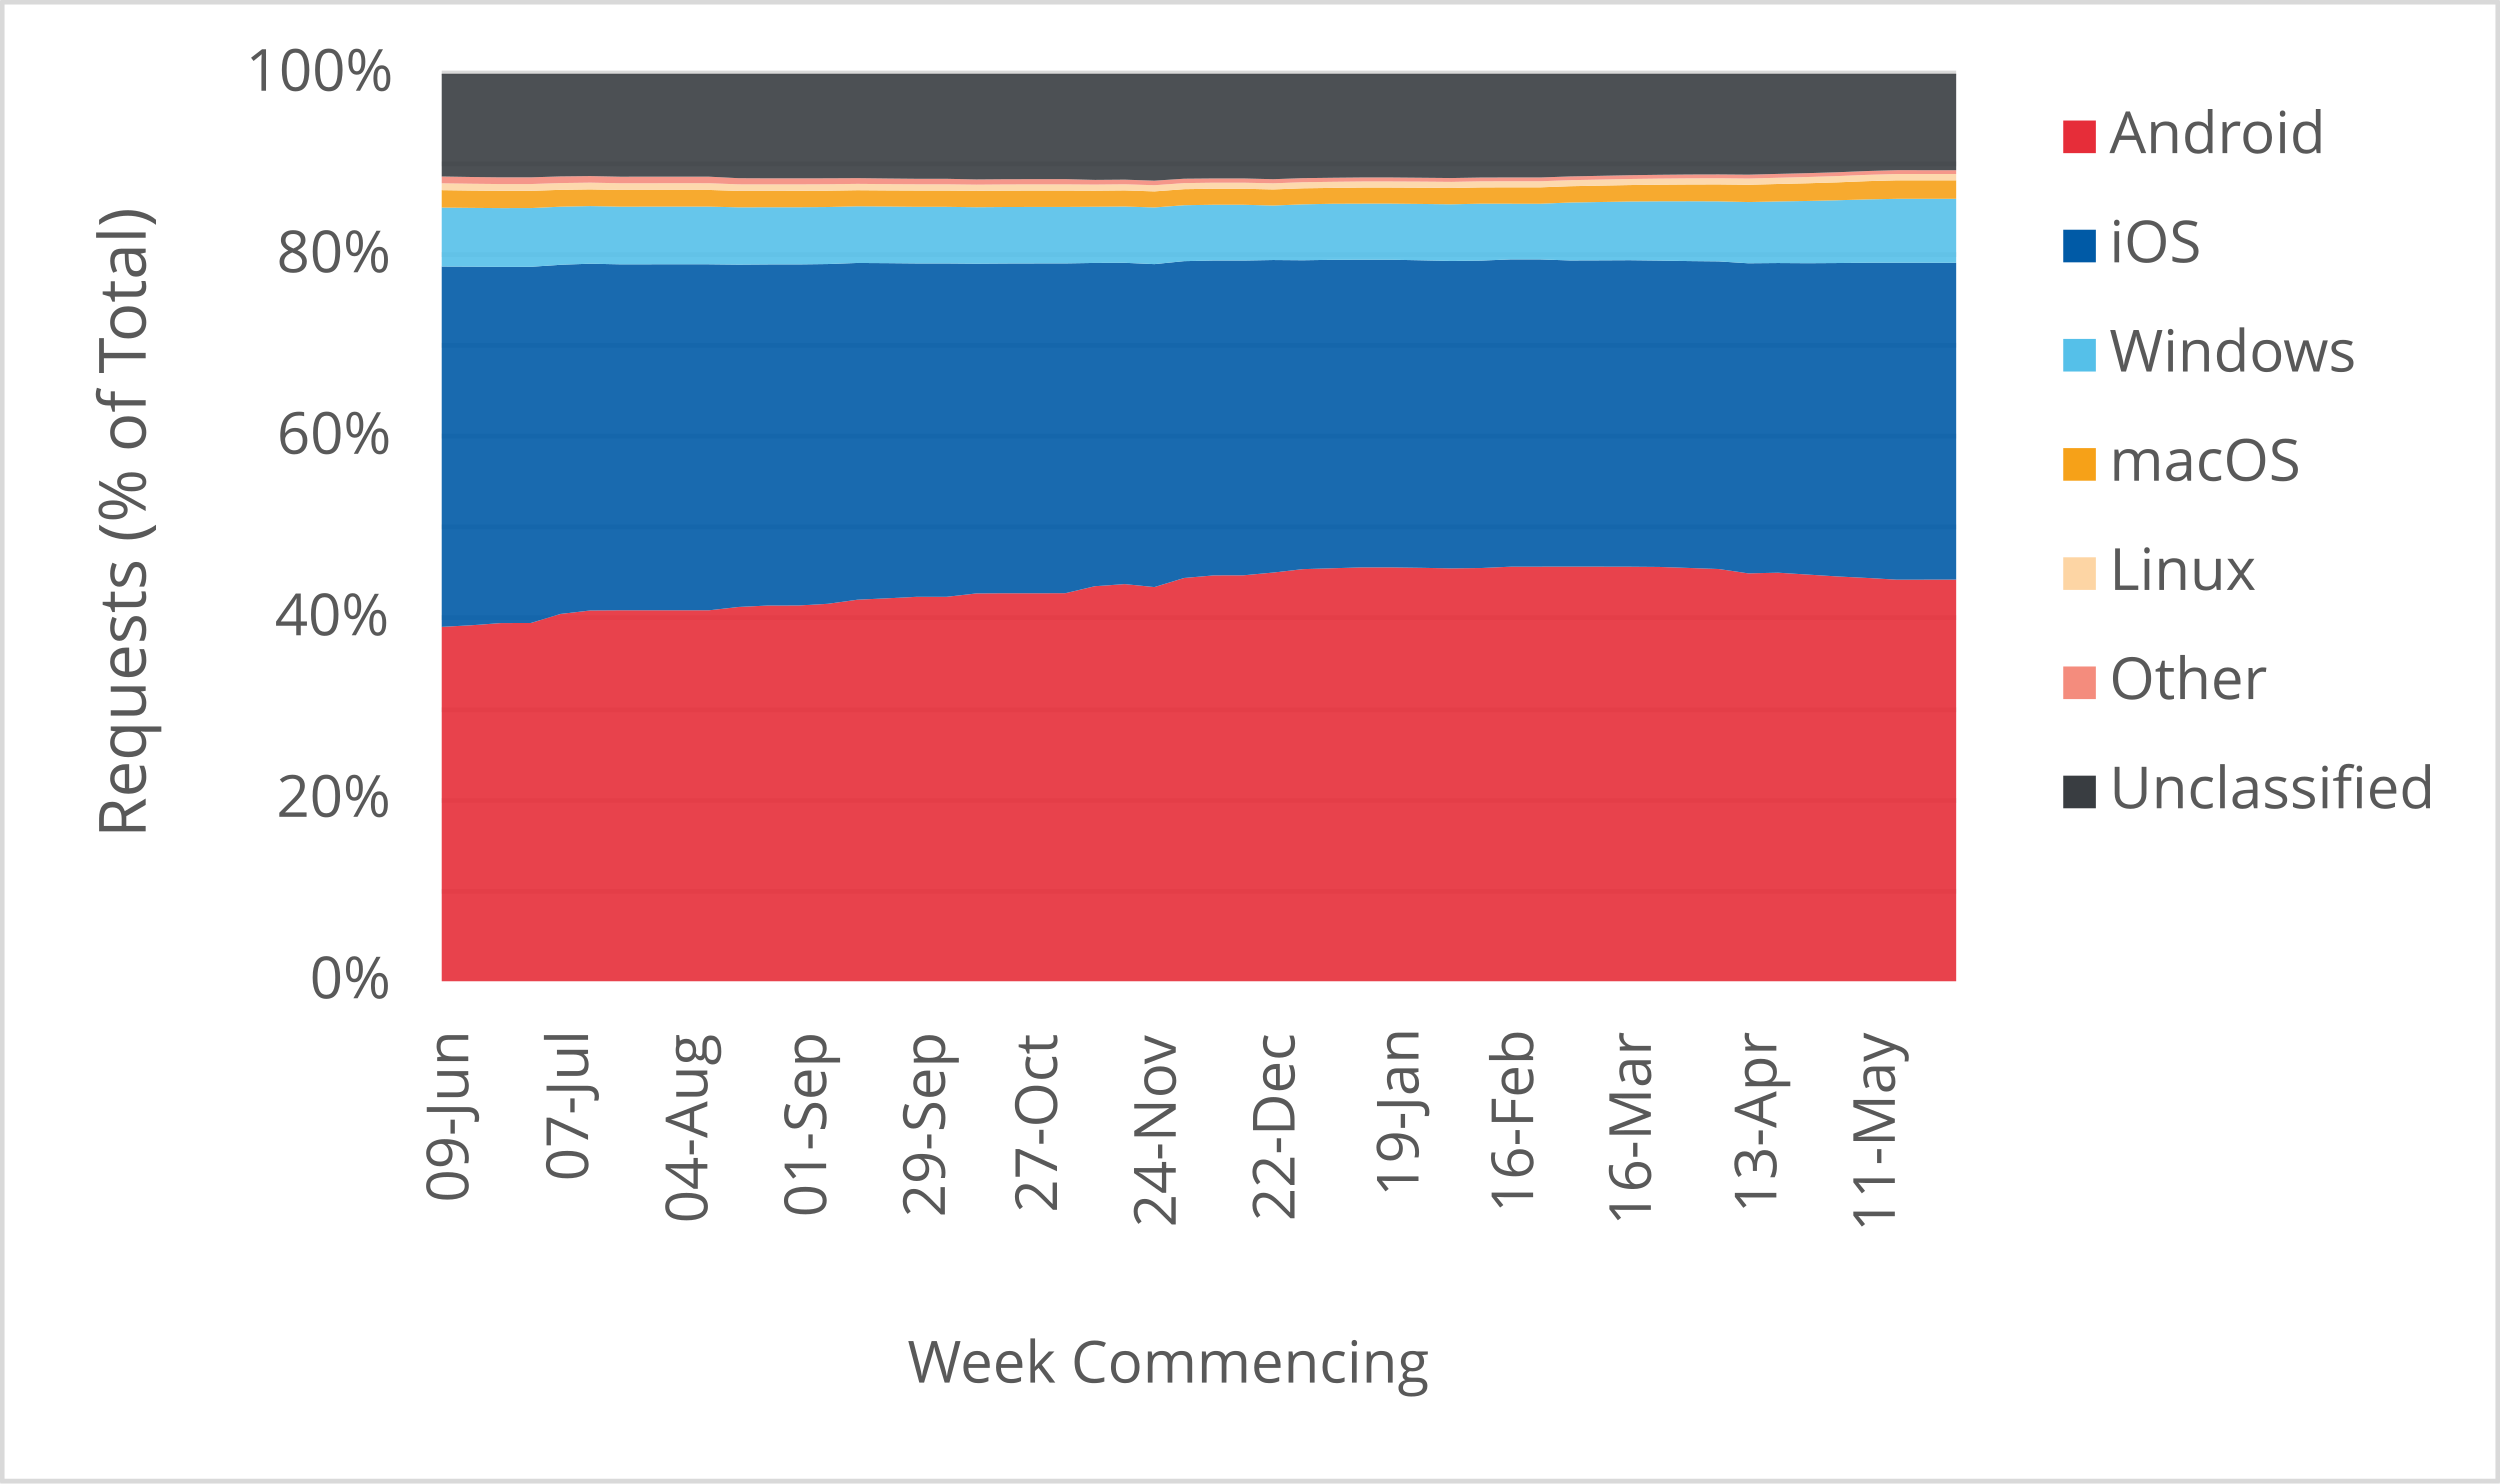
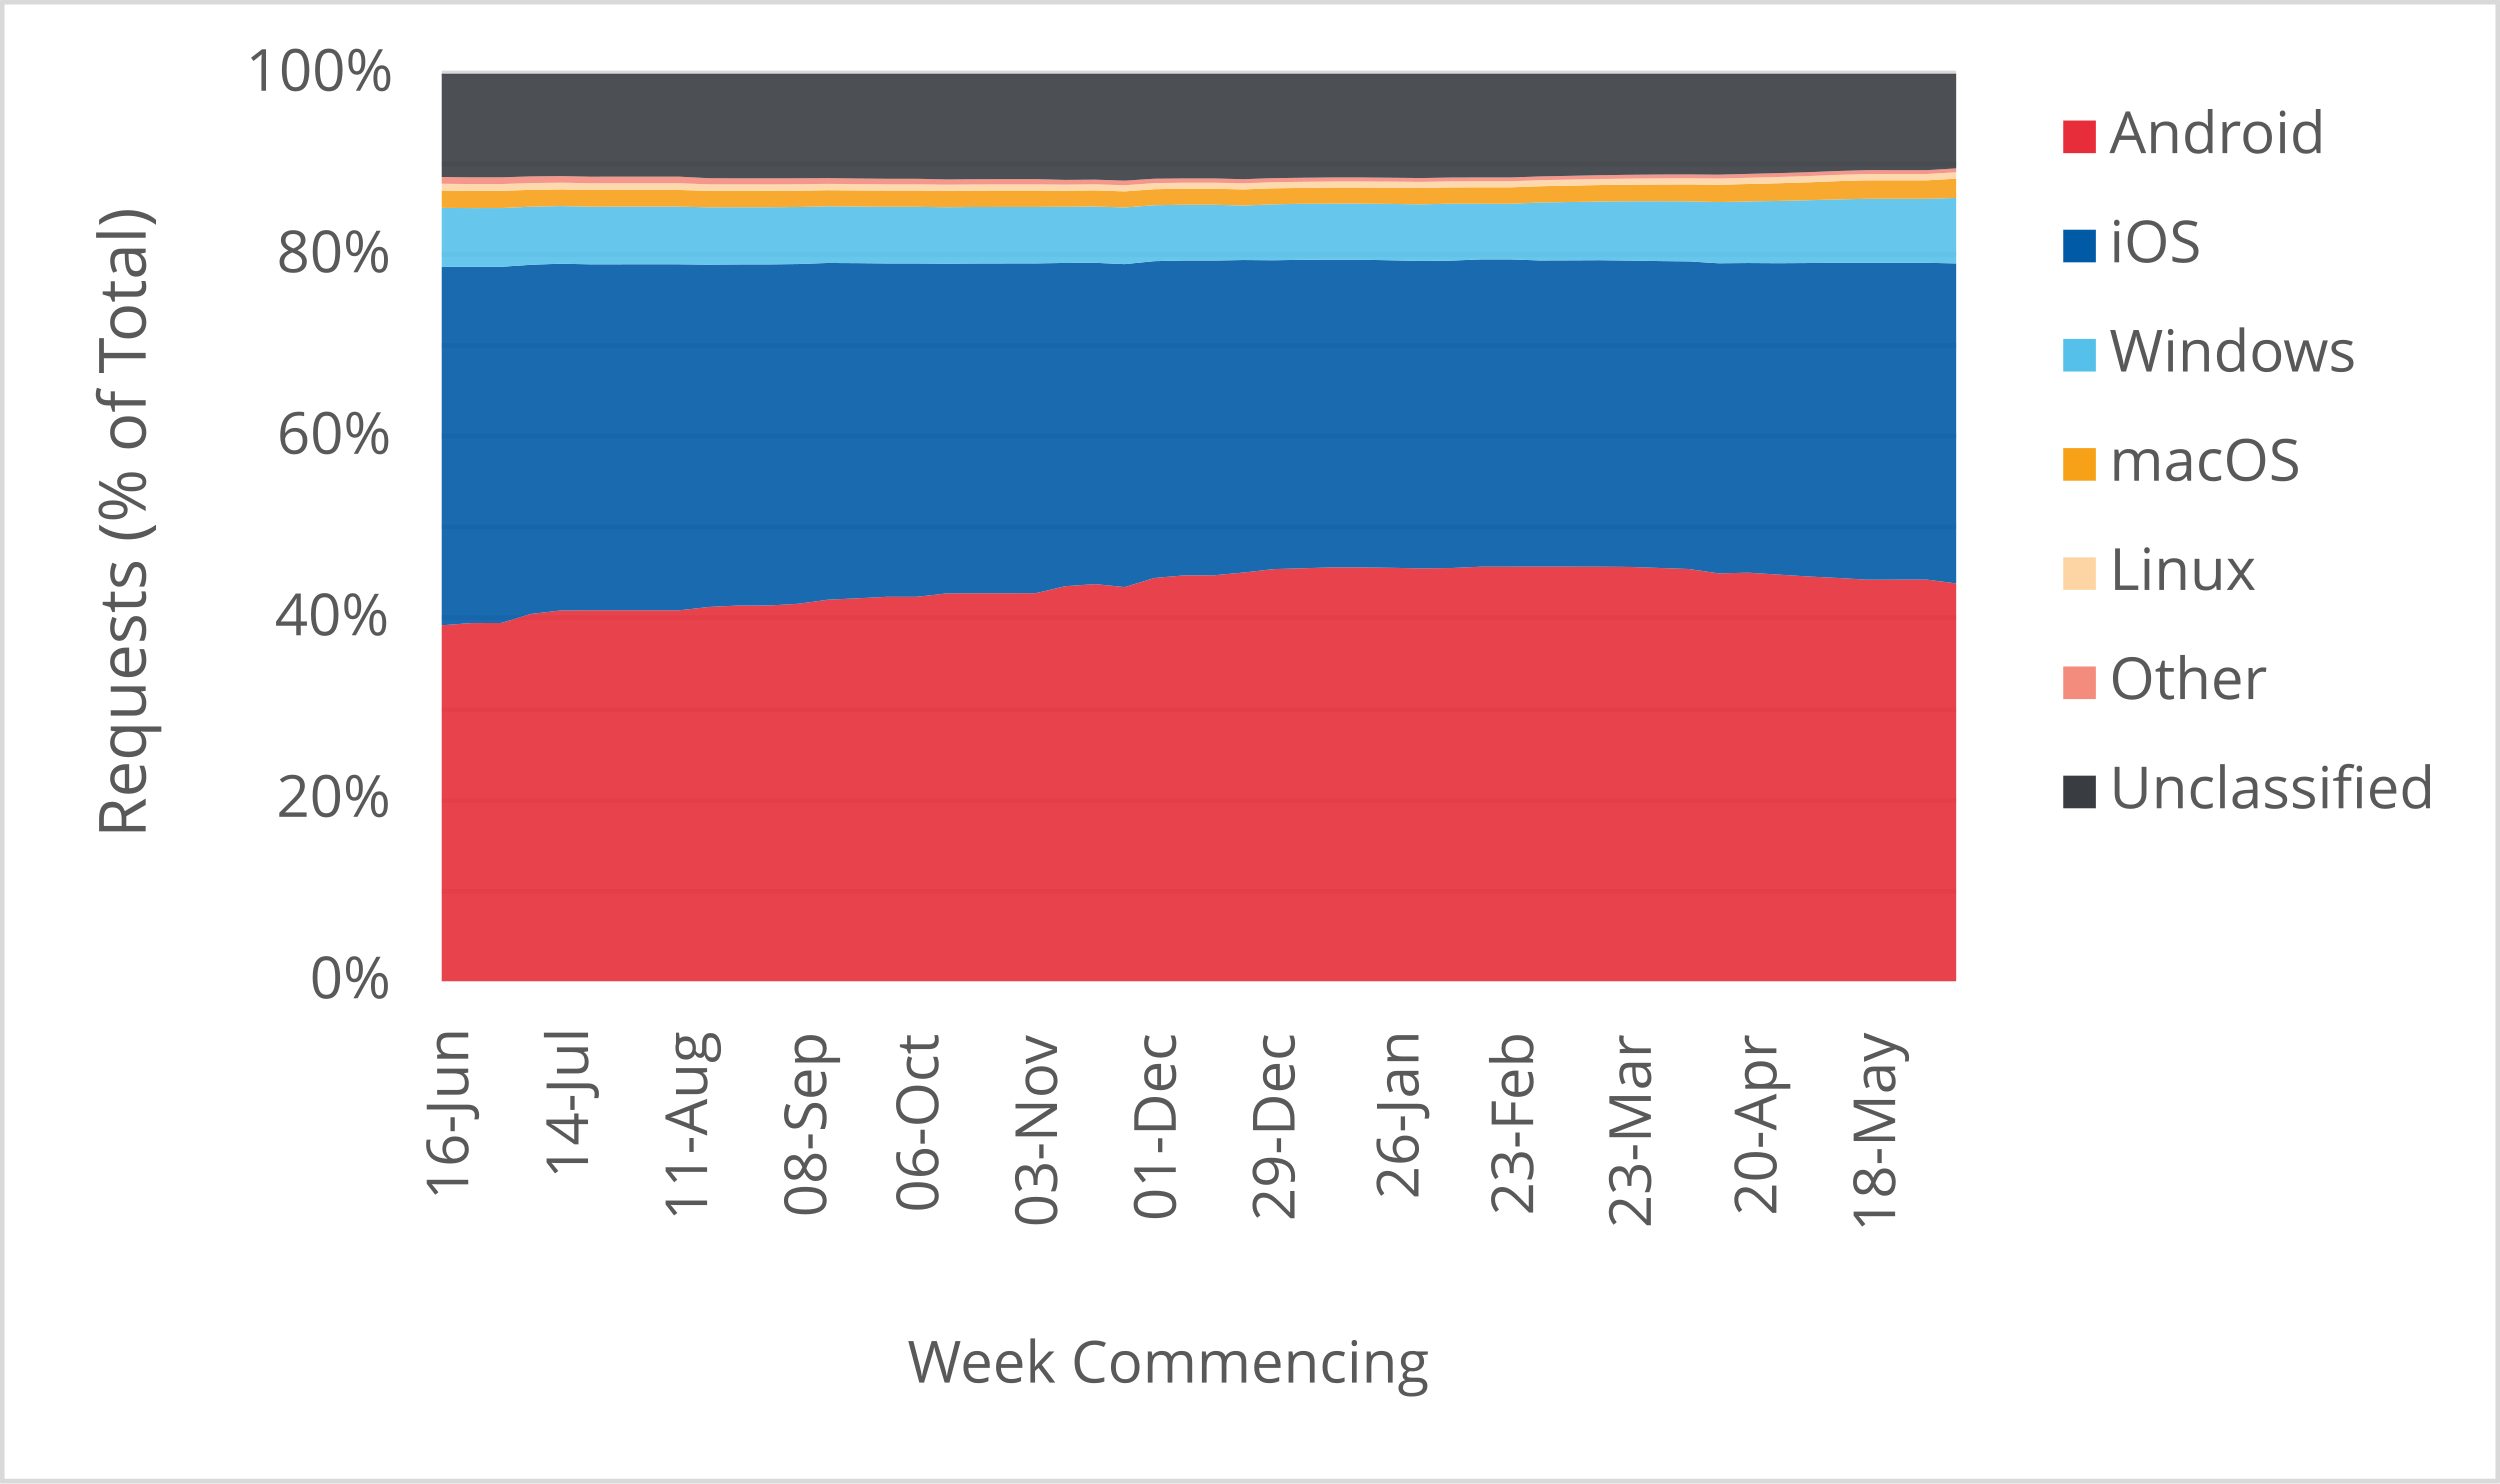
<svg xmlns="http://www.w3.org/2000/svg" width="1763" height="1046" xml:space="preserve" overflow="hidden">
  <defs>
    <clipPath id="clip0">
      <rect x="2917" y="346" width="1763" height="1046" />
    </clipPath>
  </defs>
  <g clip-path="url(#clip0)" transform="translate(-2917 -346)">
    <rect x="2918" y="347" width="1760" height="1043" fill="#FFFFFF" />
    <g>
      <path d="    M3228.5 974.532 4296.5 974.532    M3228.5 910.53 4296.5 910.53    M3228.5 846.528 4296.5 846.528    M3228.5 781.526 4296.5 781.526    M3228.5 717.524 4296.5 717.524    M3228.5 653.522 4296.5 653.522    M3228.5 589.52 4296.5 589.52    M3228.5 525.517 4296.5 525.517    M3228.5 461.515 4296.5 461.515    M3228.5 397.5 4296.5 397.5" stroke="#D9D9D9" stroke-width="3.438" stroke-linejoin="round" stroke-miterlimit="10" fill="none" />
    </g>
    <g>
      <path d="M 1038.5 4296.5 1038.5" stroke="#D9D9D9" stroke-width="3.438" stroke-linejoin="round" stroke-miterlimit="10" fill="none" fill-rule="evenodd" />
    </g>
    <g>
-       <text fill="#595959" font-family="Verdana,Open Sans,DejaVu Sans,sans-serif" font-weight="400" font-size="41" transform="matrix(6.12323e-17 -1 1 6.12323e-17 3247.218 1194.013)">09-Jun</text>
+       <text fill="#595959" font-family="Verdana,Open Sans,DejaVu Sans,sans-serif" font-weight="400" font-size="41" transform="matrix(6.12323e-17 -1 1 6.12323e-17 3247.198 1192.291)">16-Jun</text>
    </g>
    <g>
-       <text fill="#595959" font-family="Verdana,Open Sans,DejaVu Sans,sans-serif" font-weight="400" font-size="41" transform="matrix(6.12323e-17 -1 1 6.12323e-17 3331.694 1178.999)">07-Jul</text>
+       <text fill="#595959" font-family="Verdana,Open Sans,DejaVu Sans,sans-serif" font-weight="400" font-size="41" transform="matrix(6.12323e-17 -1 1 6.12323e-17 3331.694 1177.277)">14-Jul</text>
    </g>
    <g>
-       <text fill="#595959" font-family="Verdana,Open Sans,DejaVu Sans,sans-serif" font-weight="400" font-size="41" transform="matrix(6.12323e-17 -1 1 6.12323e-17 3415.819 1208.627)">04-Aug</text>
+       <text fill="#595959" font-family="Verdana,Open Sans,DejaVu Sans,sans-serif" font-weight="400" font-size="41" transform="matrix(6.12323e-17 -1 1 6.12323e-17 3415.649 1206.906)">11-Aug</text>
    </g>
    <g>
-       <text fill="#595959" font-family="Verdana,Open Sans,DejaVu Sans,sans-serif" font-weight="400" font-size="41" transform="matrix(6.12323e-17 -1 1 6.12323e-17 3499.583 1204.383)">01-Sep</text>
+       <text fill="#595959" font-family="Verdana,Open Sans,DejaVu Sans,sans-serif" font-weight="400" font-size="41" transform="matrix(6.12323e-17 -1 1 6.12323e-17 3499.583 1204.383)">08-Sep</text>
    </g>
    <g>
-       <text fill="#595959" font-family="Verdana,Open Sans,DejaVu Sans,sans-serif" font-weight="400" font-size="41" transform="matrix(6.12323e-17 -1 1 6.12323e-17 3583.328 1204.423)">29-Sep</text>
+       <text fill="#595959" font-family="Verdana,Open Sans,DejaVu Sans,sans-serif" font-weight="400" font-size="41" transform="matrix(6.12323e-17 -1 1 6.12323e-17 3578.624 1201.1)">06-Oct</text>
    </g>
    <g>
-       <text fill="#595959" font-family="Verdana,Open Sans,DejaVu Sans,sans-serif" font-weight="400" font-size="41" transform="matrix(6.12323e-17 -1 1 6.12323e-17 3662.388 1201.14)">27-Oct</text>
+       <text fill="#595959" font-family="Verdana,Open Sans,DejaVu Sans,sans-serif" font-weight="400" font-size="41" transform="matrix(6.12323e-17 -1 1 6.12323e-17 3662.388 1211.43)">03-Nov</text>
    </g>
    <g>
-       <text fill="#595959" font-family="Verdana,Open Sans,DejaVu Sans,sans-serif" font-weight="400" font-size="41" transform="matrix(6.12323e-17 -1 1 6.12323e-17 3746.133 1211.47)">24-Nov</text>
+       <text fill="#595959" font-family="Verdana,Open Sans,DejaVu Sans,sans-serif" font-weight="400" font-size="41" transform="matrix(6.12323e-17 -1 1 6.12323e-17 3746.153 1207.086)">01-Dec</text>
    </g>
    <g>
-       <text fill="#595959" font-family="Verdana,Open Sans,DejaVu Sans,sans-serif" font-weight="400" font-size="41" transform="matrix(6.12323e-17 -1 1 6.12323e-17 3829.898 1207.126)">22-Dec</text>
+       <text fill="#595959" font-family="Verdana,Open Sans,DejaVu Sans,sans-serif" font-weight="400" font-size="41" transform="matrix(6.12323e-17 -1 1 6.12323e-17 3829.898 1207.126)">29-Dec</text>
    </g>
    <g>
-       <text fill="#595959" font-family="Verdana,Open Sans,DejaVu Sans,sans-serif" font-weight="400" font-size="41" transform="matrix(6.12323e-17 -1 1 6.12323e-17 3917.316 1189.929)">19-Jan</text>
+       <text fill="#595959" font-family="Verdana,Open Sans,DejaVu Sans,sans-serif" font-weight="400" font-size="41" transform="matrix(6.12323e-17 -1 1 6.12323e-17 3917.316 1191.691)">26-Jan</text>
    </g>
    <g>
-       <text fill="#595959" font-family="Verdana,Open Sans,DejaVu Sans,sans-serif" font-weight="400" font-size="41" transform="matrix(6.12323e-17 -1 1 6.12323e-17 3998.158 1201.32)">16-Feb</text>
+       <text fill="#595959" font-family="Verdana,Open Sans,DejaVu Sans,sans-serif" font-weight="400" font-size="41" transform="matrix(6.12323e-17 -1 1 6.12323e-17 3998.158 1203.082)">23-Feb</text>
    </g>
    <g>
-       <text fill="#595959" font-family="Verdana,Open Sans,DejaVu Sans,sans-serif" font-weight="400" font-size="41" transform="matrix(6.12323e-17 -1 1 6.12323e-17 4081.192 1210.289)">16-Mar</text>
+       <text fill="#595959" font-family="Verdana,Open Sans,DejaVu Sans,sans-serif" font-weight="400" font-size="41" transform="matrix(6.12323e-17 -1 1 6.12323e-17 4081.192 1212.051)">23-Mar</text>
    </g>
    <g>
-       <text fill="#595959" font-family="Verdana,Open Sans,DejaVu Sans,sans-serif" font-weight="400" font-size="41" transform="matrix(6.12323e-17 -1 1 6.12323e-17 4169.681 1201.541)">13-Apr</text>
+       <text fill="#595959" font-family="Verdana,Open Sans,DejaVu Sans,sans-serif" font-weight="400" font-size="41" transform="matrix(6.12323e-17 -1 1 6.12323e-17 4169.701 1203.302)">20-Apr</text>
    </g>
    <g>
-       <text fill="#595959" font-family="Verdana,Open Sans,DejaVu Sans,sans-serif" font-weight="400" font-size="41" transform="matrix(6.12323e-17 -1 1 6.12323e-17 4253.236 1214.753)">11-May</text>
+       <text fill="#595959" font-family="Verdana,Open Sans,DejaVu Sans,sans-serif" font-weight="400" font-size="41" transform="matrix(6.12323e-17 -1 1 6.12323e-17 4253.446 1214.753)">18-May</text>
    </g>
    <g>
      <text fill="#595959" font-family="Verdana,Open Sans,DejaVu Sans,sans-serif" font-weight="400" font-size="41" transform="matrix(1 0 0 1 3135.448 1050)">0%</text>
    </g>
    <g>
      <text fill="#595959" font-family="Verdana,Open Sans,DejaVu Sans,sans-serif" font-weight="400" font-size="41" transform="matrix(1 0 0 1 3111.965 922)">20%</text>
    </g>
    <g>
      <text fill="#595959" font-family="Verdana,Open Sans,DejaVu Sans,sans-serif" font-weight="400" font-size="41" transform="matrix(1 0 0 1 3110.824 794)">40%</text>
    </g>
    <g>
      <text fill="#595959" font-family="Verdana,Open Sans,DejaVu Sans,sans-serif" font-weight="400" font-size="41" transform="matrix(1 0 0 1 3112.306 666)">60%</text>
    </g>
    <g>
      <text fill="#595959" font-family="Verdana,Open Sans,DejaVu Sans,sans-serif" font-weight="400" font-size="41" transform="matrix(1 0 0 1 3112.045 538)">80%</text>
    </g>
    <g>
      <text fill="#595959" font-family="Verdana,Open Sans,DejaVu Sans,sans-serif" font-weight="400" font-size="41" transform="matrix(1 0 0 1 3090.284 410)">100%</text>
    </g>
    <g>
      <text fill="#595959" font-family="Verdana,Open Sans,DejaVu Sans,sans-serif" font-weight="400" font-size="41" transform="matrix(1 0 0 1 3556.971 1321)">Week Commencing</text>
    </g>
    <g>
      <text fill="#595959" font-family="Verdana,Open Sans,DejaVu Sans,sans-serif" font-weight="400" font-size="46" transform="matrix(6.12323e-17 -1 1 6.12323e-17 3019.73 936.7666)">Requests (% of Total)</text>
    </g>
    <rect x="2918.5" y="347.5" width="1760" height="1043" stroke="#D9D9D9" stroke-width="3.438" stroke-linejoin="round" stroke-miterlimit="10" fill="none" />
    <g>
-       <path d="M3228.5 1038 3249.441 1038 3270.382 1038 3291.324 1038 3312.265 1038 3333.206 1038 3354.147 1038 3375.088 1038 3396.029 1038 3416.971 1038 3437.912 1038 3458.853 1038 3479.794 1038 3500.735 1038 3521.676 1038 3542.618 1038 3563.559 1038 3584.5 1038 3605.441 1038 3626.382 1038 3647.324 1038 3668.265 1038 3689.206 1038 3710.147 1038 3731.088 1038 3752.029 1038 3772.971 1038 3793.912 1038 3814.853 1038 3835.794 1038 3856.735 1038 3877.676 1038 3898.618 1038 3919.559 1038 3940.5 1038 3961.441 1038 3982.382 1038 4003.324 1038 4024.265 1038 4045.206 1038 4066.147 1038 4087.088 1038 4108.029 1038 4128.971 1038 4149.912 1038 4170.853 1038 4191.794 1038 4212.735 1038 4233.676 1038 4254.618 1038 4275.559 1038 4296.5 1038 4296.5 754.731 4275.559 754.753 4254.618 754.791 4233.676 753.574 4212.735 752.509 4191.794 751.191 4170.853 749.859 4149.912 750.344 4128.971 747.265 4108.029 746.519 4087.088 745.806 4066.147 745.625 4045.206 745.584 4024.265 745.552 4003.324 745.592 3982.382 745.626 3961.441 746.573 3940.5 746.824 3919.559 746.426 3898.618 746.141 3877.676 746.109 3856.735 746.736 3835.794 747.356 3814.853 749.755 3793.912 751.708 3772.971 751.762 3752.029 753.588 3731.088 760.005 3710.147 757.911 3689.206 759.381 3668.265 764.316 3647.324 764.377 3626.382 764.355 3605.441 764.49 3584.5 766.861 3563.559 766.857 3542.618 767.919 3521.676 768.908 3500.735 771.798 3479.794 772.996 3458.853 773.005 3437.912 774.018 3416.971 776.368 3396.029 776.345 3375.088 776.347 3354.147 776.361 3333.206 776.512 3312.265 778.944 3291.324 785.333 3270.382 785.381 3249.441 786.932 3228.5 788.064 3228.5 1038Z" fill="#e62d39" opacity="0.9" />
+       <path d="M3228.5 1038 3249.441 1038 3270.382 1038 3291.324 1038 3312.265 1038 3333.206 1038 3354.147 1038 3375.088 1038 3396.029 1038 3416.971 1038 3437.912 1038 3458.853 1038 3479.794 1038 3500.735 1038 3521.676 1038 3542.618 1038 3563.559 1038 3584.5 1038 3605.441 1038 3626.382 1038 3647.324 1038 3668.265 1038 3689.206 1038 3710.147 1038 3731.088 1038 3752.029 1038 3772.971 1038 3793.912 1038 3814.853 1038 3835.794 1038 3856.735 1038 3877.676 1038 3898.618 1038 3919.559 1038 3940.5 1038 3961.441 1038 3982.382 1038 4003.324 1038 4024.265 1038 4045.206 1038 4066.147 1038 4087.088 1038 4108.029 1038 4128.971 1038 4149.912 1038 4170.853 1038 4191.794 1038 4212.735 1038 4233.676 1038 4254.618 1038 4275.559 1038 4296.5 1038 4296.5 757.426 4275.559 754.731 4254.618 754.753 4233.676 754.791 4212.735 753.574 4191.794 752.509 4170.853 751.191 4149.912 749.859 4128.971 750.344 4108.029 747.265 4087.088 746.519 4066.147 745.806 4045.206 745.625 4024.265 745.584 4003.324 745.552 3982.382 745.592 3961.441 745.626 3940.5 746.573 3919.559 746.824 3898.618 746.426 3877.676 746.141 3856.735 746.109 3835.794 746.736 3814.853 747.356 3793.912 749.755 3772.971 751.708 3752.029 751.762 3731.088 753.588 3710.147 760.005 3689.206 757.911 3668.265 759.381 3647.324 764.316 3626.382 764.377 3605.441 764.355 3584.5 764.49 3563.559 766.861 3542.618 766.857 3521.676 767.919 3500.735 768.908 3479.794 771.798 3458.853 772.996 3437.912 773.005 3416.971 774.018 3396.029 776.368 3375.088 776.345 3354.147 776.347 3333.206 776.361 3312.265 776.512 3291.324 778.944 3270.382 785.333 3249.441 785.381 3228.5 786.932 3228.5 1038Z" fill="#e62d39" opacity="0.9" />
    </g>
    <g>
-       <path d="M3228.5 788.064 3249.441 786.932 3270.382 785.381 3291.324 785.333 3312.265 778.944 3333.206 776.512 3354.147 776.361 3375.088 776.347 3396.029 776.345 3416.971 776.368 3437.912 774.018 3458.853 773.005 3479.794 772.996 3500.735 771.798 3521.676 768.908 3542.618 767.919 3563.559 766.857 3584.5 766.861 3605.441 764.49 3626.382 764.355 3647.324 764.377 3668.265 764.316 3689.206 759.381 3710.147 757.911 3731.088 760.005 3752.029 753.588 3772.971 751.762 3793.912 751.708 3814.853 749.755 3835.794 747.356 3856.735 746.736 3877.676 746.109 3898.618 746.141 3919.559 746.426 3940.5 746.824 3961.441 746.573 3982.382 745.626 4003.324 745.592 4024.265 745.552 4045.206 745.584 4066.147 745.625 4087.088 745.806 4108.029 746.519 4128.971 747.265 4149.912 750.344 4170.853 749.859 4191.794 751.191 4212.735 752.509 4233.676 753.574 4254.618 754.791 4275.559 754.753 4296.5 754.731 4296.5 531.309 4275.559 531.303 4254.618 531.301 4233.676 531.29 4212.735 531.487 4191.794 531.621 4170.853 531.482 4149.912 531.669 4128.971 530.335 4108.029 530.108 4087.088 529.768 4066.147 529.502 4045.206 529.607 4024.265 529.676 4003.324 528.944 3982.382 528.926 3961.441 529.782 3940.5 530.032 3919.559 529.574 3898.618 529.164 3877.676 529.169 3856.735 529.219 3835.794 529.545 3814.853 529.367 3793.912 529.745 3772.971 529.727 3752.029 530.163 3731.088 532.265 3710.147 531.327 3689.206 531.417 3668.265 531.757 3647.324 531.771 3626.382 531.822 3605.441 531.985 3584.5 531.794 3563.559 531.786 3542.618 531.573 3521.676 531.439 3500.735 532.203 3479.794 532.471 3458.853 532.475 3437.912 532.642 3416.971 532.382 3396.029 532.376 3375.088 532.384 3354.147 532.401 3333.206 531.965 3312.265 532.707 3291.324 534.165 3270.382 534.181 3249.441 534.061 3228.5 533.965 3228.5 788.064Z" fill="#005aa6" opacity="0.9" />
+       <path d="M3228.5 786.932 3249.441 785.381 3270.382 785.333 3291.324 778.944 3312.265 776.512 3333.206 776.361 3354.147 776.347 3375.088 776.345 3396.029 776.368 3416.971 774.018 3437.912 773.005 3458.853 772.996 3479.794 771.798 3500.735 768.908 3521.676 767.919 3542.618 766.857 3563.559 766.861 3584.5 764.49 3605.441 764.355 3626.382 764.377 3647.324 764.316 3668.265 759.381 3689.206 757.911 3710.147 760.005 3731.088 753.588 3752.029 751.762 3772.971 751.708 3793.912 749.755 3814.853 747.356 3835.794 746.736 3856.735 746.109 3877.676 746.141 3898.618 746.426 3919.559 746.824 3940.5 746.573 3961.441 745.626 3982.382 745.592 4003.324 745.552 4024.265 745.584 4045.206 745.625 4066.147 745.806 4087.088 746.519 4108.029 747.265 4128.971 750.344 4149.912 749.859 4170.853 751.191 4191.794 752.509 4212.735 753.574 4233.676 754.791 4254.618 754.753 4275.559 754.731 4296.5 757.426 4296.5 531.765 4275.559 531.309 4254.618 531.303 4233.676 531.301 4212.735 531.29 4191.794 531.487 4170.853 531.621 4149.912 531.482 4128.971 531.669 4108.029 530.335 4087.088 530.108 4066.147 529.768 4045.206 529.502 4024.265 529.607 4003.324 529.676 3982.382 528.944 3961.441 528.926 3940.5 529.782 3919.559 530.032 3898.618 529.574 3877.676 529.164 3856.735 529.169 3835.794 529.219 3814.853 529.545 3793.912 529.367 3772.971 529.745 3752.029 529.727 3731.088 530.163 3710.147 532.265 3689.206 531.327 3668.265 531.417 3647.324 531.757 3626.382 531.771 3605.441 531.822 3584.5 531.985 3563.559 531.794 3542.618 531.786 3521.676 531.573 3500.735 531.439 3479.794 532.203 3458.853 532.471 3437.912 532.475 3416.971 532.642 3396.029 532.382 3375.088 532.376 3354.147 532.384 3333.206 532.401 3312.265 531.965 3291.324 532.707 3270.382 534.165 3249.441 534.181 3228.5 534.061 3228.5 786.932Z" fill="#005aa6" opacity="0.9" />
    </g>
    <g>
-       <path d="M3228.5 533.965 3249.441 534.061 3270.382 534.181 3291.324 534.165 3312.265 532.707 3333.206 531.965 3354.147 532.401 3375.088 532.384 3396.029 532.376 3416.971 532.382 3437.912 532.642 3458.853 532.475 3479.794 532.471 3500.735 532.203 3521.676 531.439 3542.618 531.573 3563.559 531.786 3584.5 531.794 3605.441 531.985 3626.382 531.822 3647.324 531.771 3668.265 531.757 3689.206 531.417 3710.147 531.327 3731.088 532.265 3752.029 530.163 3772.971 529.727 3793.912 529.745 3814.853 529.367 3835.794 529.545 3856.735 529.219 3877.676 529.169 3898.618 529.164 3919.559 529.574 3940.5 530.032 3961.441 529.782 3982.382 528.926 4003.324 528.944 4024.265 529.676 4045.206 529.607 4066.147 529.502 4087.088 529.768 4108.029 530.108 4128.971 530.335 4149.912 531.669 4170.853 531.482 4191.794 531.621 4212.735 531.487 4233.676 531.29 4254.618 531.301 4275.559 531.303 4296.5 531.309 4296.5 486.214 4275.559 486.209 4254.618 486.209 4233.676 486.612 4212.735 487.218 4191.794 487.711 4170.853 488.057 4149.912 488.493 4128.971 488.002 4108.029 487.904 4087.088 487.952 4066.147 488.099 4045.206 488.471 4024.265 488.817 4003.324 489.662 3982.382 489.65 3961.441 489.623 3940.5 490.087 3919.559 489.826 3898.618 489.603 3877.676 489.603 3856.735 489.684 3835.794 490.107 3814.853 490.949 3793.912 490.394 3772.971 490.385 3752.029 490.719 3731.088 492.305 3710.147 491.641 3689.206 491.785 3668.265 491.93 3647.324 491.939 3626.382 491.977 3605.441 492.151 3584.5 491.856 3563.559 491.851 3542.618 491.632 3521.676 491.498 3500.735 491.99 3479.794 492.166 3458.853 492.169 3437.912 492.217 3416.971 491.712 3396.029 491.708 3375.088 491.713 3354.147 491.728 3333.206 491.331 3312.265 491.761 3291.324 492.742 3270.382 492.755 3249.441 492.592 3228.5 492.359 3228.5 533.965Z" fill="#55c0e9" opacity="0.9" />
+       <path d="M3228.5 534.061 3249.441 534.181 3270.382 534.165 3291.324 532.707 3312.265 531.965 3333.206 532.401 3354.147 532.384 3375.088 532.376 3396.029 532.382 3416.971 532.642 3437.912 532.475 3458.853 532.471 3479.794 532.203 3500.735 531.439 3521.676 531.573 3542.618 531.786 3563.559 531.794 3584.5 531.985 3605.441 531.822 3626.382 531.771 3647.324 531.757 3668.265 531.417 3689.206 531.327 3710.147 532.265 3731.088 530.163 3752.029 529.727 3772.971 529.745 3793.912 529.367 3814.853 529.545 3835.794 529.219 3856.735 529.169 3877.676 529.164 3898.618 529.574 3919.559 530.032 3940.5 529.782 3961.441 528.926 3982.382 528.944 4003.324 529.676 4024.265 529.607 4045.206 529.502 4066.147 529.768 4087.088 530.108 4108.029 530.335 4128.971 531.669 4149.912 531.482 4170.853 531.621 4191.794 531.487 4212.735 531.29 4233.676 531.301 4254.618 531.303 4275.559 531.309 4296.5 531.765 4296.5 485.592 4275.559 486.214 4254.618 486.209 4233.676 486.209 4212.735 486.612 4191.794 487.218 4170.853 487.711 4149.912 488.057 4128.971 488.493 4108.029 488.002 4087.088 487.904 4066.147 487.952 4045.206 488.099 4024.265 488.471 4003.324 488.817 3982.382 489.662 3961.441 489.65 3940.5 489.623 3919.559 490.087 3898.618 489.826 3877.676 489.603 3856.735 489.603 3835.794 489.684 3814.853 490.107 3793.912 490.949 3772.971 490.394 3752.029 490.385 3731.088 490.719 3710.147 492.305 3689.206 491.641 3668.265 491.785 3647.324 491.93 3626.382 491.939 3605.441 491.977 3584.5 492.151 3563.559 491.856 3542.618 491.851 3521.676 491.632 3500.735 491.498 3479.794 491.99 3458.853 492.166 3437.912 492.169 3416.971 492.217 3396.029 491.712 3375.088 491.708 3354.147 491.713 3333.206 491.728 3312.265 491.331 3291.324 491.761 3270.382 492.742 3249.441 492.755 3228.5 492.592 3228.5 534.061Z" fill="#55c0e9" opacity="0.9" />
    </g>
    <g>
-       <path d="M3228.5 492.359 3249.441 492.592 3270.382 492.755 3291.324 492.742 3312.265 491.761 3333.206 491.331 3354.147 491.728 3375.088 491.713 3396.029 491.708 3416.971 491.712 3437.912 492.217 3458.853 492.169 3479.794 492.166 3500.735 491.99 3521.676 491.498 3542.618 491.632 3563.559 491.851 3584.5 491.856 3605.441 492.151 3626.382 491.977 3647.324 491.939 3668.265 491.93 3689.206 491.785 3710.147 491.641 3731.088 492.305 3752.029 490.719 3772.971 490.385 3793.912 490.394 3814.853 490.949 3835.794 490.107 3856.735 489.684 3877.676 489.603 3898.618 489.603 3919.559 489.826 3940.5 490.087 3961.441 489.623 3982.382 489.65 4003.324 489.662 4024.265 488.817 4045.206 488.471 4066.147 488.099 4087.088 487.952 4108.029 487.904 4128.971 488.002 4149.912 488.493 4170.853 488.057 4191.794 487.711 4212.735 487.218 4233.676 486.612 4254.618 486.209 4275.559 486.209 4296.5 486.214 4296.5 473.168 4275.559 473.163 4254.618 473.164 4233.676 473.746 4212.735 474.598 4191.794 475.237 4170.853 475.746 4149.912 476.303 4128.971 476.04 4108.029 476.089 4087.088 476.256 4066.147 476.501 4045.206 476.909 4024.265 477.318 4003.324 478.107 3982.382 478.097 3961.441 478.16 3940.5 478.583 3919.559 478.384 3898.618 478.271 3877.676 478.269 3856.735 478.51 3835.794 478.794 3814.853 479.58 3793.912 479.107 3772.971 479.1 3752.029 479.407 3731.088 480.966 3710.147 480.27 3689.206 480.491 3668.265 480.409 3647.324 480.417 3626.382 480.45 3605.441 480.627 3584.5 480.403 3563.559 480.399 3542.618 480.298 3521.676 480.138 3500.735 480.488 3479.794 480.621 3458.853 480.623 3437.912 480.625 3416.971 479.943 3396.029 479.94 3375.088 479.945 3354.147 479.959 3333.206 479.551 3312.265 479.863 3291.324 480.594 3270.382 480.604 3249.441 480.387 3228.5 480.094 3228.5 492.359Z" fill="#f6a118" opacity="0.9" />
+       <path d="M3228.5 492.592 3249.441 492.755 3270.382 492.742 3291.324 491.761 3312.265 491.331 3333.206 491.728 3354.147 491.713 3375.088 491.708 3396.029 491.712 3416.971 492.217 3437.912 492.169 3458.853 492.166 3479.794 491.99 3500.735 491.498 3521.676 491.632 3542.618 491.851 3563.559 491.856 3584.5 492.151 3605.441 491.977 3626.382 491.939 3647.324 491.93 3668.265 491.785 3689.206 491.641 3710.147 492.305 3731.088 490.719 3752.029 490.385 3772.971 490.394 3793.912 490.949 3814.853 490.107 3835.794 489.684 3856.735 489.603 3877.676 489.603 3898.618 489.826 3919.559 490.087 3940.5 489.623 3961.441 489.65 3982.382 489.662 4003.324 488.817 4024.265 488.471 4045.206 488.099 4066.147 487.952 4087.088 487.904 4108.029 488.002 4128.971 488.493 4149.912 488.057 4170.853 487.711 4191.794 487.218 4212.735 486.612 4233.676 486.209 4254.618 486.209 4275.559 486.214 4296.5 485.592 4296.5 471.964 4275.559 473.168 4254.618 473.163 4233.676 473.164 4212.735 473.746 4191.794 474.598 4170.853 475.237 4149.912 475.746 4128.971 476.303 4108.029 476.04 4087.088 476.089 4066.147 476.256 4045.206 476.501 4024.265 476.909 4003.324 477.318 3982.382 478.107 3961.441 478.097 3940.5 478.16 3919.559 478.583 3898.618 478.384 3877.676 478.271 3856.735 478.269 3835.794 478.51 3814.853 478.794 3793.912 479.58 3772.971 479.107 3752.029 479.1 3731.088 479.407 3710.147 480.966 3689.206 480.27 3668.265 480.491 3647.324 480.409 3626.382 480.417 3605.441 480.45 3584.5 480.627 3563.559 480.403 3542.618 480.399 3521.676 480.298 3500.735 480.138 3479.794 480.488 3458.853 480.621 3437.912 480.623 3416.971 480.625 3396.029 479.943 3375.088 479.94 3354.147 479.945 3333.206 479.959 3312.265 479.551 3291.324 479.863 3270.382 480.594 3249.441 480.604 3228.5 480.387 3228.5 492.592Z" fill="#f6a118" opacity="0.9" />
    </g>
    <g>
-       <path d="M3228.5 480.094 3249.441 480.387 3270.382 480.604 3291.324 480.594 3312.265 479.863 3333.206 479.551 3354.147 479.959 3375.088 479.945 3396.029 479.94 3416.971 479.943 3437.912 480.625 3458.853 480.623 3479.794 480.621 3500.735 480.488 3521.676 480.138 3542.618 480.298 3563.559 480.399 3584.5 480.403 3605.441 480.627 3626.382 480.45 3647.324 480.417 3668.265 480.409 3689.206 480.491 3710.147 480.27 3731.088 480.966 3752.029 479.407 3772.971 479.1 3793.912 479.107 3814.853 479.58 3835.794 478.794 3856.735 478.51 3877.676 478.269 3898.618 478.271 3919.559 478.384 3940.5 478.583 3961.441 478.16 3982.382 478.097 4003.324 478.107 4024.265 477.318 4045.206 476.909 4066.147 476.501 4087.088 476.256 4108.029 476.089 4128.971 476.04 4149.912 476.303 4170.853 475.746 4191.794 475.237 4212.735 474.598 4233.676 473.746 4254.618 473.164 4275.559 473.163 4296.5 473.168 4296.5 468.718 4275.559 468.71 4254.618 468.709 4233.676 469.322 4212.735 470.179 4191.794 470.833 4170.853 471.359 4149.912 471.915 4128.971 471.691 4108.029 471.763 4087.088 471.957 4066.147 472.234 4045.206 472.656 4024.265 473.065 4003.324 473.828 3982.382 473.818 3961.441 473.878 3940.5 474.281 3919.559 474.093 3898.618 473.99 3877.676 473.987 3856.735 474.225 3835.794 474.512 3814.853 475.279 3793.912 474.852 3772.971 474.847 3752.029 475.139 3731.088 476.626 3710.147 475.968 3689.206 476.186 3668.265 476.03 3647.324 476.04 3626.382 476.074 3605.441 476.252 3584.5 475.98 3563.559 475.977 3542.618 475.857 3521.676 475.671 3500.735 475.945 3479.794 476.043 3458.853 476.046 3437.912 476.013 3416.971 475.216 3396.029 475.213 3375.088 475.218 3354.147 475.232 3333.206 474.818 3312.265 475.107 3291.324 475.801 3270.382 475.812 3249.441 475.586 3228.5 475.274 3228.5 480.094Z" fill="#fdd5a4" opacity="0.9" />
+       <path d="M3228.5 480.387 3249.441 480.604 3270.382 480.594 3291.324 479.863 3312.265 479.551 3333.206 479.959 3354.147 479.945 3375.088 479.94 3396.029 479.943 3416.971 480.625 3437.912 480.623 3458.853 480.621 3479.794 480.488 3500.735 480.138 3521.676 480.298 3542.618 480.399 3563.559 480.403 3584.5 480.627 3605.441 480.45 3626.382 480.417 3647.324 480.409 3668.265 480.491 3689.206 480.27 3710.147 480.966 3731.088 479.407 3752.029 479.1 3772.971 479.107 3793.912 479.58 3814.853 478.794 3835.794 478.51 3856.735 478.269 3877.676 478.271 3898.618 478.384 3919.559 478.583 3940.5 478.16 3961.441 478.097 3982.382 478.107 4003.324 477.318 4024.265 476.909 4045.206 476.501 4066.147 476.256 4087.088 476.089 4108.029 476.04 4128.971 476.303 4149.912 475.746 4170.853 475.237 4191.794 474.598 4212.735 473.746 4233.676 473.164 4254.618 473.163 4275.559 473.168 4296.5 471.964 4296.5 467.458 4275.559 468.718 4254.618 468.71 4233.676 468.709 4212.735 469.322 4191.794 470.179 4170.853 470.833 4149.912 471.359 4128.971 471.915 4108.029 471.691 4087.088 471.763 4066.147 471.957 4045.206 472.234 4024.265 472.656 4003.324 473.065 3982.382 473.828 3961.441 473.818 3940.5 473.878 3919.559 474.281 3898.618 474.093 3877.676 473.99 3856.735 473.987 3835.794 474.225 3814.853 474.512 3793.912 475.279 3772.971 474.852 3752.029 474.847 3731.088 475.139 3710.147 476.626 3689.206 475.968 3668.265 476.186 3647.324 476.03 3626.382 476.04 3605.441 476.074 3584.5 476.252 3563.559 475.98 3542.618 475.977 3521.676 475.857 3500.735 475.671 3479.794 475.945 3458.853 476.043 3437.912 476.046 3416.971 476.013 3396.029 475.216 3375.088 475.213 3354.147 475.218 3333.206 475.232 3312.265 474.818 3291.324 475.107 3270.382 475.801 3249.441 475.812 3228.5 475.586 3228.5 480.387Z" fill="#fdd5a4" opacity="0.9" />
    </g>
    <g>
-       <path d="M3228.5 475.274 3249.441 475.586 3270.382 475.812 3291.324 475.801 3312.265 475.107 3333.206 474.818 3354.147 475.232 3375.088 475.218 3396.029 475.213 3416.971 475.216 3437.912 476.013 3458.853 476.046 3479.794 476.043 3500.735 475.945 3521.676 475.671 3542.618 475.857 3563.559 475.977 3584.5 475.98 3605.441 476.252 3626.382 476.074 3647.324 476.04 3668.265 476.03 3689.206 476.186 3710.147 475.968 3731.088 476.626 3752.029 475.139 3772.971 474.847 3793.912 474.852 3814.853 475.279 3835.794 474.512 3856.735 474.225 3877.676 473.987 3898.618 473.99 3919.559 474.093 3940.5 474.281 3961.441 473.878 3982.382 473.818 4003.324 473.828 4024.265 473.065 4045.206 472.656 4066.147 472.234 4087.088 471.957 4108.029 471.763 4128.971 471.691 4149.912 471.915 4170.853 471.359 4191.794 470.833 4212.735 470.179 4233.676 469.322 4254.618 468.709 4275.559 468.71 4296.5 468.718 4296.5 466.016 4275.559 466.002 4254.618 466 4233.676 466.614 4212.735 467.471 4191.794 468.11 4170.853 468.633 4149.912 469.186 4128.971 469.004 4108.029 469.065 4087.088 469.272 4066.147 469.561 4045.206 470.003 4024.265 470.422 4003.324 471.161 3982.382 471.151 3961.441 471.201 3940.5 471.564 3919.559 471.36 3898.618 471.166 3877.676 471.155 3856.735 471.362 3835.794 471.634 3814.853 472.371 3793.912 471.848 3772.971 471.844 3752.029 472.037 3731.088 473.414 3710.147 472.695 3689.206 472.872 3668.265 472.323 3647.324 472.332 3626.382 472.366 3605.441 472.545 3584.5 472.089 3563.559 472.087 3542.618 471.877 3521.676 471.616 3500.735 471.733 3479.794 471.763 3458.853 471.766 3437.912 471.667 3416.971 470.595 3396.029 470.593 3375.088 470.598 3354.147 470.614 3333.206 470.168 3312.265 470.416 3291.324 471.066 3270.382 471.077 3249.441 470.821 3228.5 470.461 3228.5 475.274Z" fill="#f48c7d" opacity="0.9" />
+       <path d="M3228.5 475.586 3249.441 475.812 3270.382 475.801 3291.324 475.107 3312.265 474.818 3333.206 475.232 3354.147 475.218 3375.088 475.213 3396.029 475.216 3416.971 476.013 3437.912 476.046 3458.853 476.043 3479.794 475.945 3500.735 475.671 3521.676 475.857 3542.618 475.977 3563.559 475.98 3584.5 476.252 3605.441 476.074 3626.382 476.04 3647.324 476.03 3668.265 476.186 3689.206 475.968 3710.147 476.626 3731.088 475.139 3752.029 474.847 3772.971 474.852 3793.912 475.279 3814.853 474.512 3835.794 474.225 3856.735 473.987 3877.676 473.99 3898.618 474.093 3919.559 474.281 3940.5 473.878 3961.441 473.818 3982.382 473.828 4003.324 473.065 4024.265 472.656 4045.206 472.234 4066.147 471.957 4087.088 471.763 4108.029 471.691 4128.971 471.915 4149.912 471.359 4170.853 470.833 4191.794 470.179 4212.735 469.322 4233.676 468.709 4254.618 468.71 4275.559 468.718 4296.5 467.458 4296.5 464.763 4275.559 466.016 4254.618 466.002 4233.676 466 4212.735 466.614 4191.794 467.471 4170.853 468.11 4149.912 468.633 4128.971 469.186 4108.029 469.004 4087.088 469.065 4066.147 469.272 4045.206 469.561 4024.265 470.003 4003.324 470.422 3982.382 471.161 3961.441 471.151 3940.5 471.201 3919.559 471.564 3898.618 471.36 3877.676 471.166 3856.735 471.155 3835.794 471.362 3814.853 471.634 3793.912 472.371 3772.971 471.848 3752.029 471.844 3731.088 472.037 3710.147 473.414 3689.206 472.695 3668.265 472.872 3647.324 472.323 3626.382 472.332 3605.441 472.366 3584.5 472.545 3563.559 472.089 3542.618 472.087 3521.676 471.877 3500.735 471.616 3479.794 471.733 3458.853 471.763 3437.912 471.766 3416.971 471.667 3396.029 470.595 3375.088 470.593 3354.147 470.598 3333.206 470.614 3312.265 470.168 3291.324 470.416 3270.382 471.066 3249.441 471.077 3228.5 470.821 3228.5 475.586Z" fill="#f48c7d" opacity="0.9" />
    </g>
    <g>
-       <path d="M3228.5 470.461 3249.441 470.821 3270.382 471.077 3291.324 471.066 3312.265 470.416 3333.206 470.168 3354.147 470.614 3375.088 470.598 3396.029 470.593 3416.971 470.595 3437.912 471.667 3458.853 471.766 3479.794 471.763 3500.735 471.733 3521.676 471.616 3542.618 471.877 3563.559 472.087 3584.5 472.089 3605.441 472.545 3626.382 472.366 3647.324 472.332 3668.265 472.323 3689.206 472.872 3710.147 472.695 3731.088 473.414 3752.029 472.037 3772.971 471.844 3793.912 471.848 3814.853 472.371 3835.794 471.634 3856.735 471.362 3877.676 471.155 3898.618 471.166 3919.559 471.36 3940.5 471.564 3961.441 471.201 3982.382 471.151 4003.324 471.161 4024.265 470.422 4045.206 470.003 4066.147 469.561 4087.088 469.272 4108.029 469.065 4128.971 469.004 4149.912 469.186 4170.853 468.633 4191.794 468.11 4212.735 467.471 4233.676 466.614 4254.618 466 4275.559 466.002 4296.5 466.016 4296.5 398 4275.559 398 4254.618 398 4233.676 398 4212.735 398 4191.794 398 4170.853 398 4149.912 398 4128.971 398 4108.029 398 4087.088 398 4066.147 398 4045.206 398 4024.265 398 4003.324 398 3982.382 398 3961.441 398 3940.5 398 3919.559 398 3898.618 398 3877.676 398 3856.735 398 3835.794 398 3814.853 398 3793.912 398 3772.971 398 3752.029 398 3731.088 398 3710.147 398 3689.206 398 3668.265 398 3647.324 398 3626.382 398 3605.441 398 3584.5 398 3563.559 398 3542.618 398 3521.676 398 3500.735 398 3479.794 398 3458.853 398 3437.912 398 3416.971 398 3396.029 398 3375.088 398 3354.147 398 3333.206 398 3312.265 398 3291.324 398 3270.382 398 3249.441 398 3228.5 398 3228.5 470.461Z" fill="#393d41" opacity="0.9" />
+       <path d="M3228.5 470.821 3249.441 471.077 3270.382 471.066 3291.324 470.416 3312.265 470.168 3333.206 470.614 3354.147 470.598 3375.088 470.593 3396.029 470.595 3416.971 471.667 3437.912 471.766 3458.853 471.763 3479.794 471.733 3500.735 471.616 3521.676 471.877 3542.618 472.087 3563.559 472.089 3584.5 472.545 3605.441 472.366 3626.382 472.332 3647.324 472.323 3668.265 472.872 3689.206 472.695 3710.147 473.414 3731.088 472.037 3752.029 471.844 3772.971 471.848 3793.912 472.371 3814.853 471.634 3835.794 471.362 3856.735 471.155 3877.676 471.166 3898.618 471.36 3919.559 471.564 3940.5 471.201 3961.441 471.151 3982.382 471.161 4003.324 470.422 4024.265 470.003 4045.206 469.561 4066.147 469.272 4087.088 469.065 4108.029 469.004 4128.971 469.186 4149.912 468.633 4170.853 468.11 4191.794 467.471 4212.735 466.614 4233.676 466 4254.618 466.002 4275.559 466.016 4296.5 464.763 4296.5 398 4275.559 398 4254.618 398 4233.676 398 4212.735 398 4191.794 398 4170.853 398 4149.912 398 4128.971 398 4108.029 398 4087.088 398 4066.147 398 4045.206 398 4024.265 398 4003.324 398 3982.382 398 3961.441 398 3940.5 398 3919.559 398 3898.618 398 3877.676 398 3856.735 398 3835.794 398 3814.853 398 3793.912 398 3772.971 398 3752.029 398 3731.088 398 3710.147 398 3689.206 398 3668.265 398 3647.324 398 3626.382 398 3605.441 398 3584.5 398 3563.559 398 3542.618 398 3521.676 398 3500.735 398 3479.794 398 3458.853 398 3437.912 398 3416.971 398 3396.029 398 3375.088 398 3354.147 398 3333.206 398 3312.265 398 3291.324 398 3270.382 398 3249.441 398 3228.5 398 3228.5 470.821Z" fill="#393d41" opacity="0.9" />
    </g>
    <g>
      <rect x="4372" y="431" width="23" height="23" fill="#e62d39" />
    </g>
    <g>
      <text fill="#595959" font-family="Verdana,Open Sans,DejaVu Sans,sans-serif" font-weight="400" font-size="41" transform="matrix(1 0 0 1 4404.56 454)">Android</text>
    </g>
    <g>
      <rect x="4372" y="508" width="23" height="23" fill="#005aa6" />
    </g>
    <g>
      <text fill="#595959" font-family="Verdana,Open Sans,DejaVu Sans,sans-serif" font-weight="400" font-size="41" transform="matrix(1 0 0 1 4404.56 531)">iOS</text>
    </g>
    <g>
      <rect x="4372" y="585" width="23" height="23" fill="#55c0e9" />
    </g>
    <g>
      <text fill="#595959" font-family="Verdana,Open Sans,DejaVu Sans,sans-serif" font-weight="400" font-size="41" transform="matrix(1 0 0 1 4404.56 608)">Windows</text>
    </g>
    <g>
      <rect x="4372" y="662" width="23" height="23" fill="#f6a118" />
    </g>
    <g>
      <text fill="#595959" font-family="Verdana,Open Sans,DejaVu Sans,sans-serif" font-weight="400" font-size="41" transform="matrix(1 0 0 1 4404.56 685)">macOS</text>
    </g>
    <g>
      <rect x="4372" y="739" width="23" height="23" fill="#fdd5a4" />
    </g>
    <g>
      <text fill="#595959" font-family="Verdana,Open Sans,DejaVu Sans,sans-serif" font-weight="400" font-size="41" transform="matrix(1 0 0 1 4404.56 762)">Linux</text>
    </g>
    <g>
      <rect x="4372" y="816" width="23" height="23" fill="#f48c7d" />
    </g>
    <g>
      <text fill="#595959" font-family="Verdana,Open Sans,DejaVu Sans,sans-serif" font-weight="400" font-size="41" transform="matrix(1 0 0 1 4404.56 839)">Other</text>
    </g>
    <g>
      <rect x="4372" y="893" width="23" height="23" fill="#393d41" />
    </g>
    <g>
      <text fill="#595959" font-family="Verdana,Open Sans,DejaVu Sans,sans-serif" font-weight="400" font-size="41" transform="matrix(1 0 0 1 4404.56 916)">Unclassified</text>
    </g>
  </g>
</svg>
